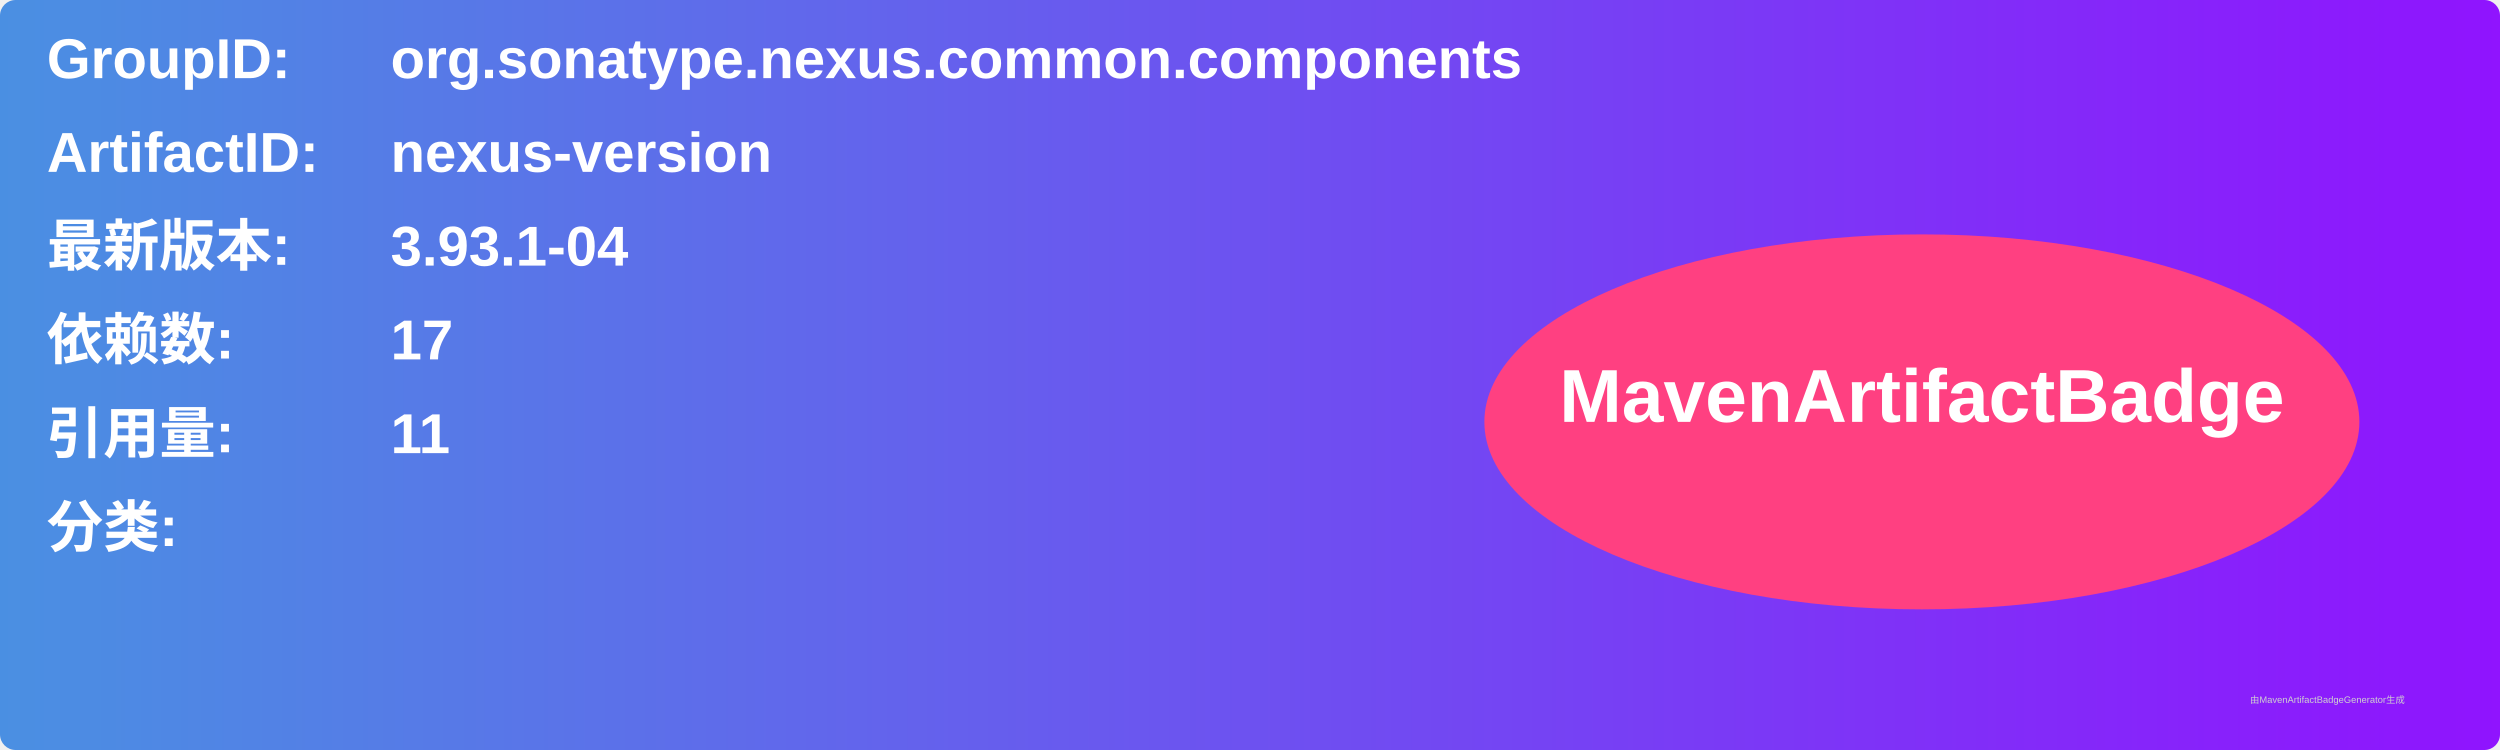
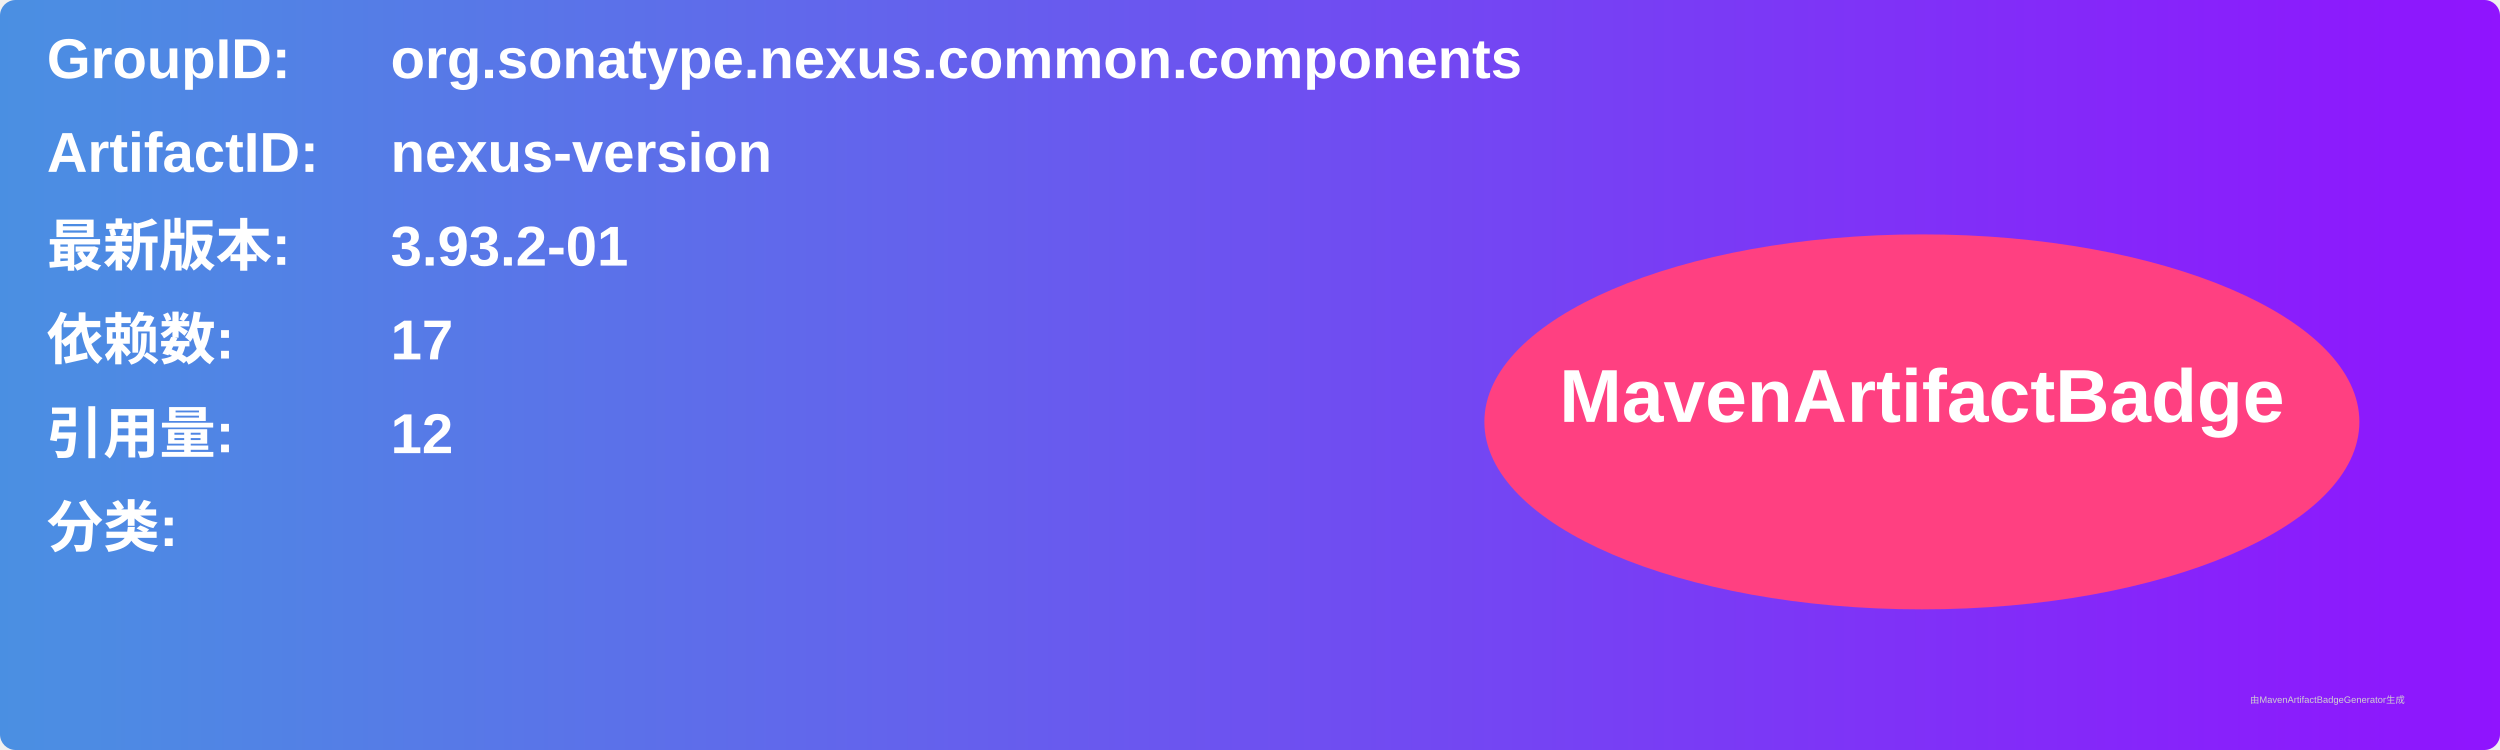
<svg xmlns="http://www.w3.org/2000/svg" width="800" height="240" viewBox="0 0 800 240">
  <linearGradient id="grad" x1="0%" y1="0%" x2="100%" y2="0%">
    <stop offset="0%" stop-color="#4a90e2" />
    <stop offset="100%" stop-color="#9013fe" />
  </linearGradient>
  <rect width="100%" height="100%" rx="5" ry="5" fill="url(#grad)" />
  <g transform="translate(15, 15)">
    <text x="0" y="10" font-family="Arial" font-size="18" fill="white" font-weight="bold" width="260">GroupID:</text>
    <text x="110" y="10" font-family="Arial" font-size="18" fill="white" font-weight="bold" width="460">org.sonatype.nexus.common.components</text>
    <text x="0" y="40" font-family="Arial" font-size="18" fill="white" font-weight="bold" width="260">ArtifactID:</text>
    <text x="110" y="40" font-family="Arial" font-size="18" fill="white" font-weight="bold" width="460">nexus-version</text>
    <text x="0" y="70" font-family="Arial" font-size="18" fill="white" font-weight="bold">最新版本:</text>
    <text x="110" y="70" font-family="Arial" font-size="18" fill="white" font-weight="bold">
-       <tspan font-weight="bold">3.93.1-04</tspan>
+       <tspan font-weight="bold">3.93.2-01</tspan>
    </text>
    <text x="0" y="100" font-family="Arial" font-size="18" fill="white" font-weight="bold">依赖数: </text>
    <text x="110" y="100" font-family="Arial" font-size="18" fill="white">
      <tspan font-weight="bold">17</tspan>
    </text>
    <text x="0" y="130" font-family="Arial" font-size="18" fill="white" font-weight="bold">引用量: </text>
    <text x="110" y="130" font-family="Arial" font-size="18" fill="white">
-       <tspan font-weight="bold">11</tspan>
+       <tspan font-weight="bold">12</tspan>
    </text>
    <text x="0" y="160" font-family="Arial" font-size="18" fill="white" font-weight="bold">分类:</text>
    <text x="10" y="190" font-family="Arial" font-size="10" fill="white">
      <tspan font-weight="bold" />
    </text>
    <ellipse cx="600" cy="120" rx="140" ry="60" fill="#ff4081" />
    <text x="600" y="120" text-anchor="middle" font-family="Arial" font-size="24" fill="white" font-weight="bold">MavenArtifactBadge</text>
  </g>
  <text x="720" y="225" font-family="Arial" font-size="3" fill="#d0d0d0">由MavenArtifactBadgeGenerator生成</text>
</svg>
